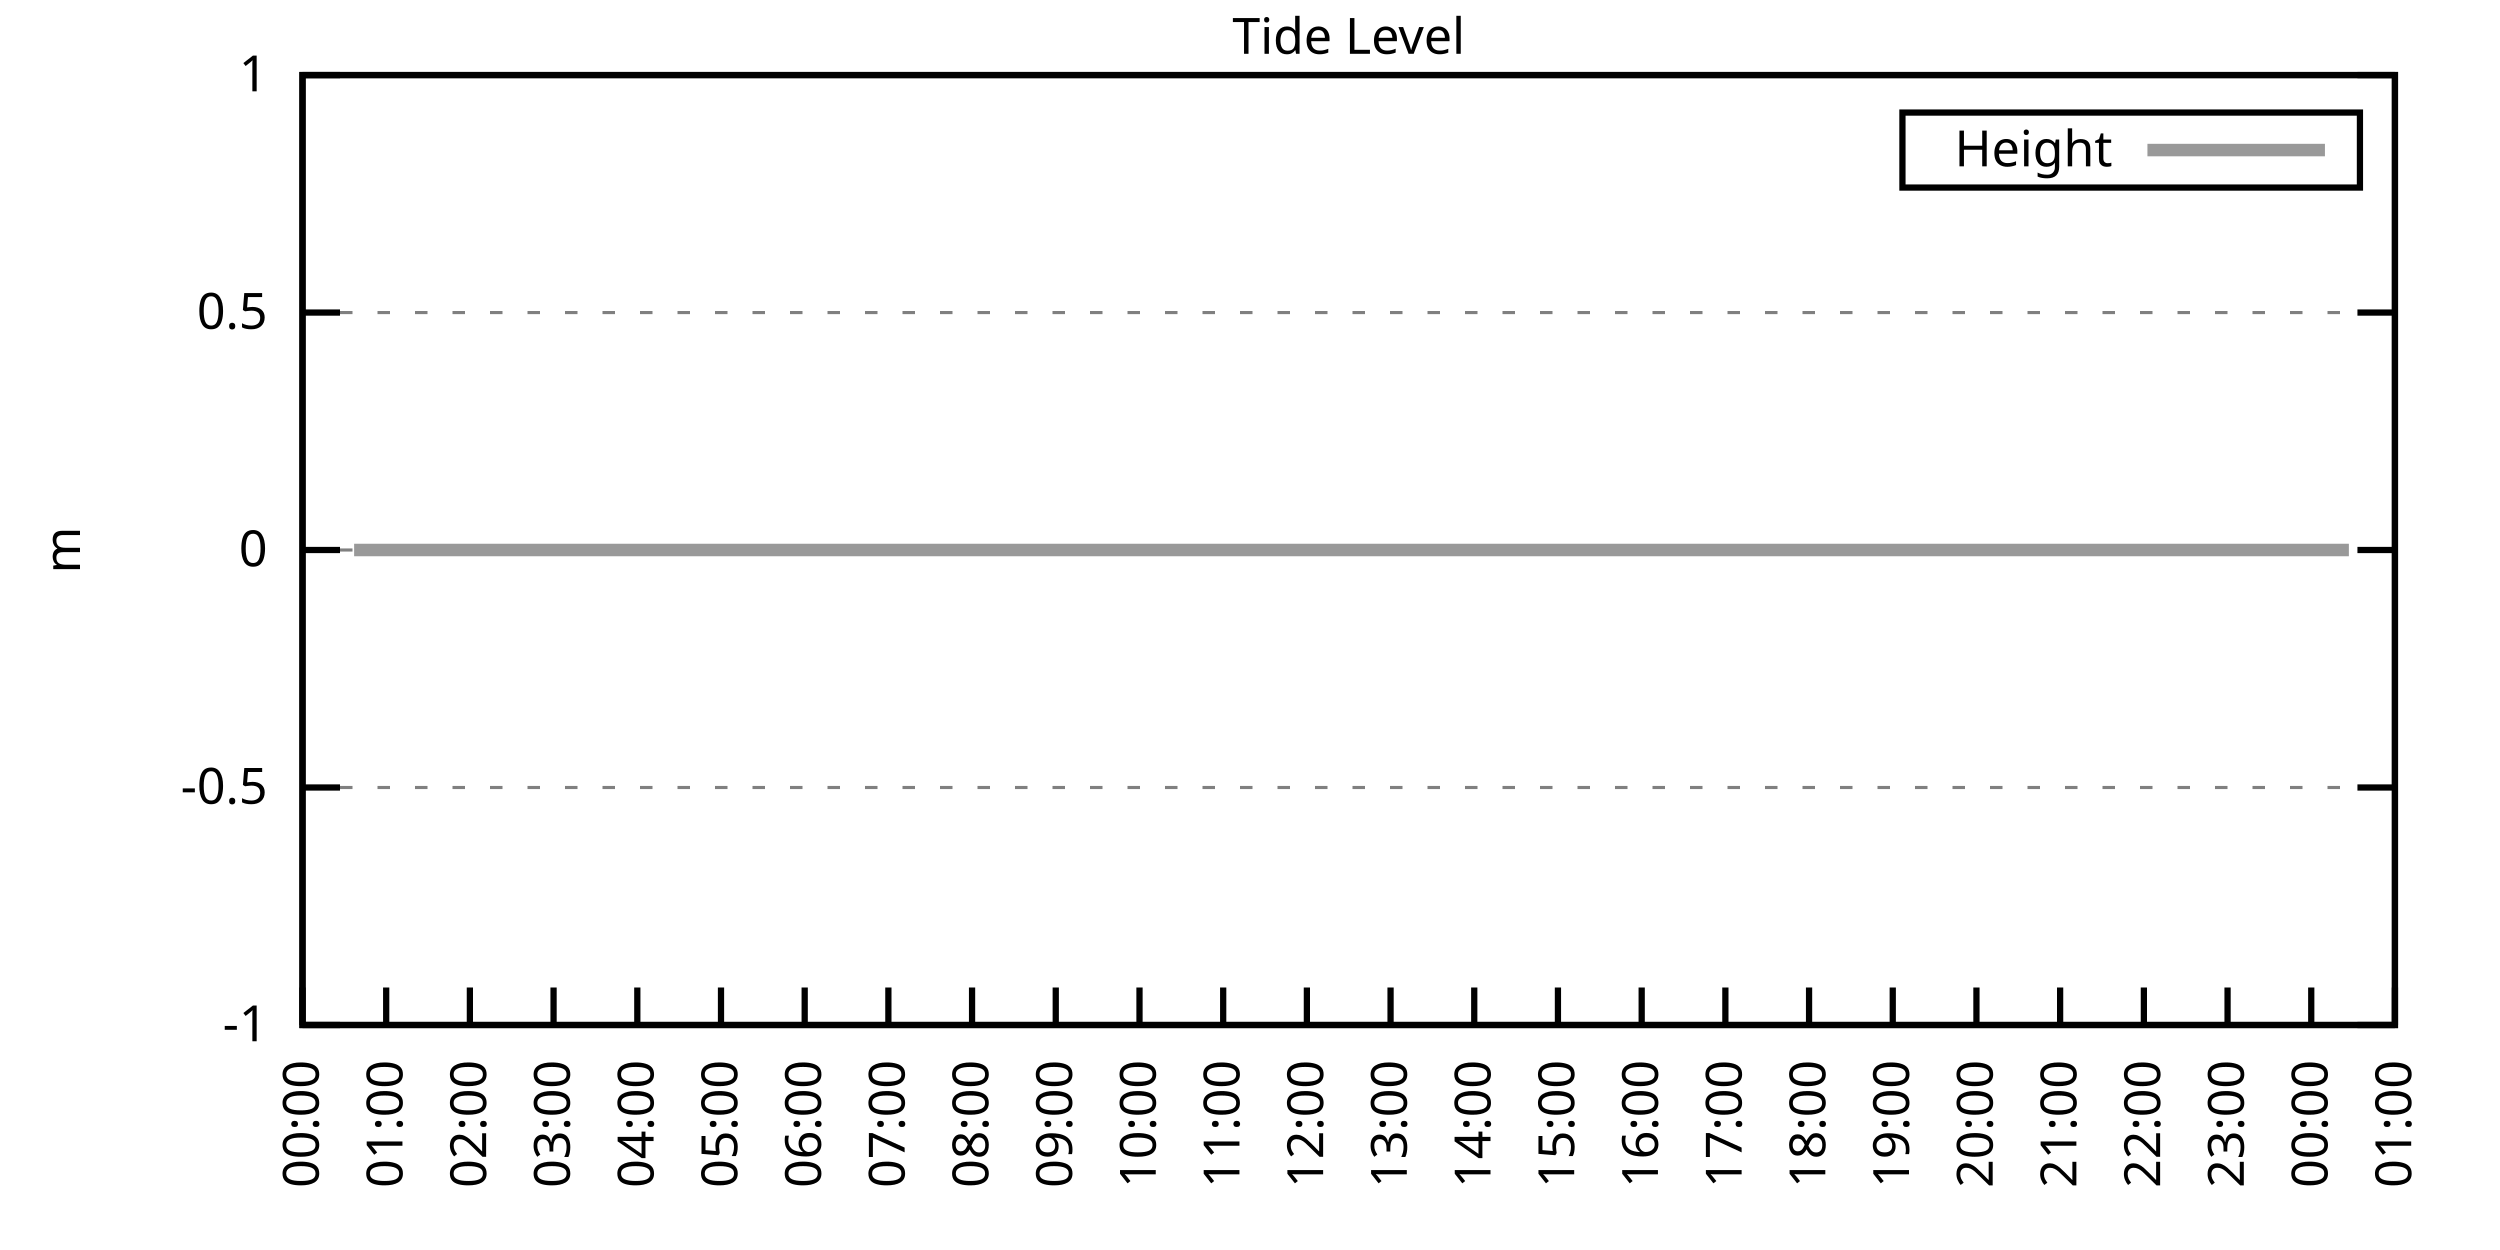
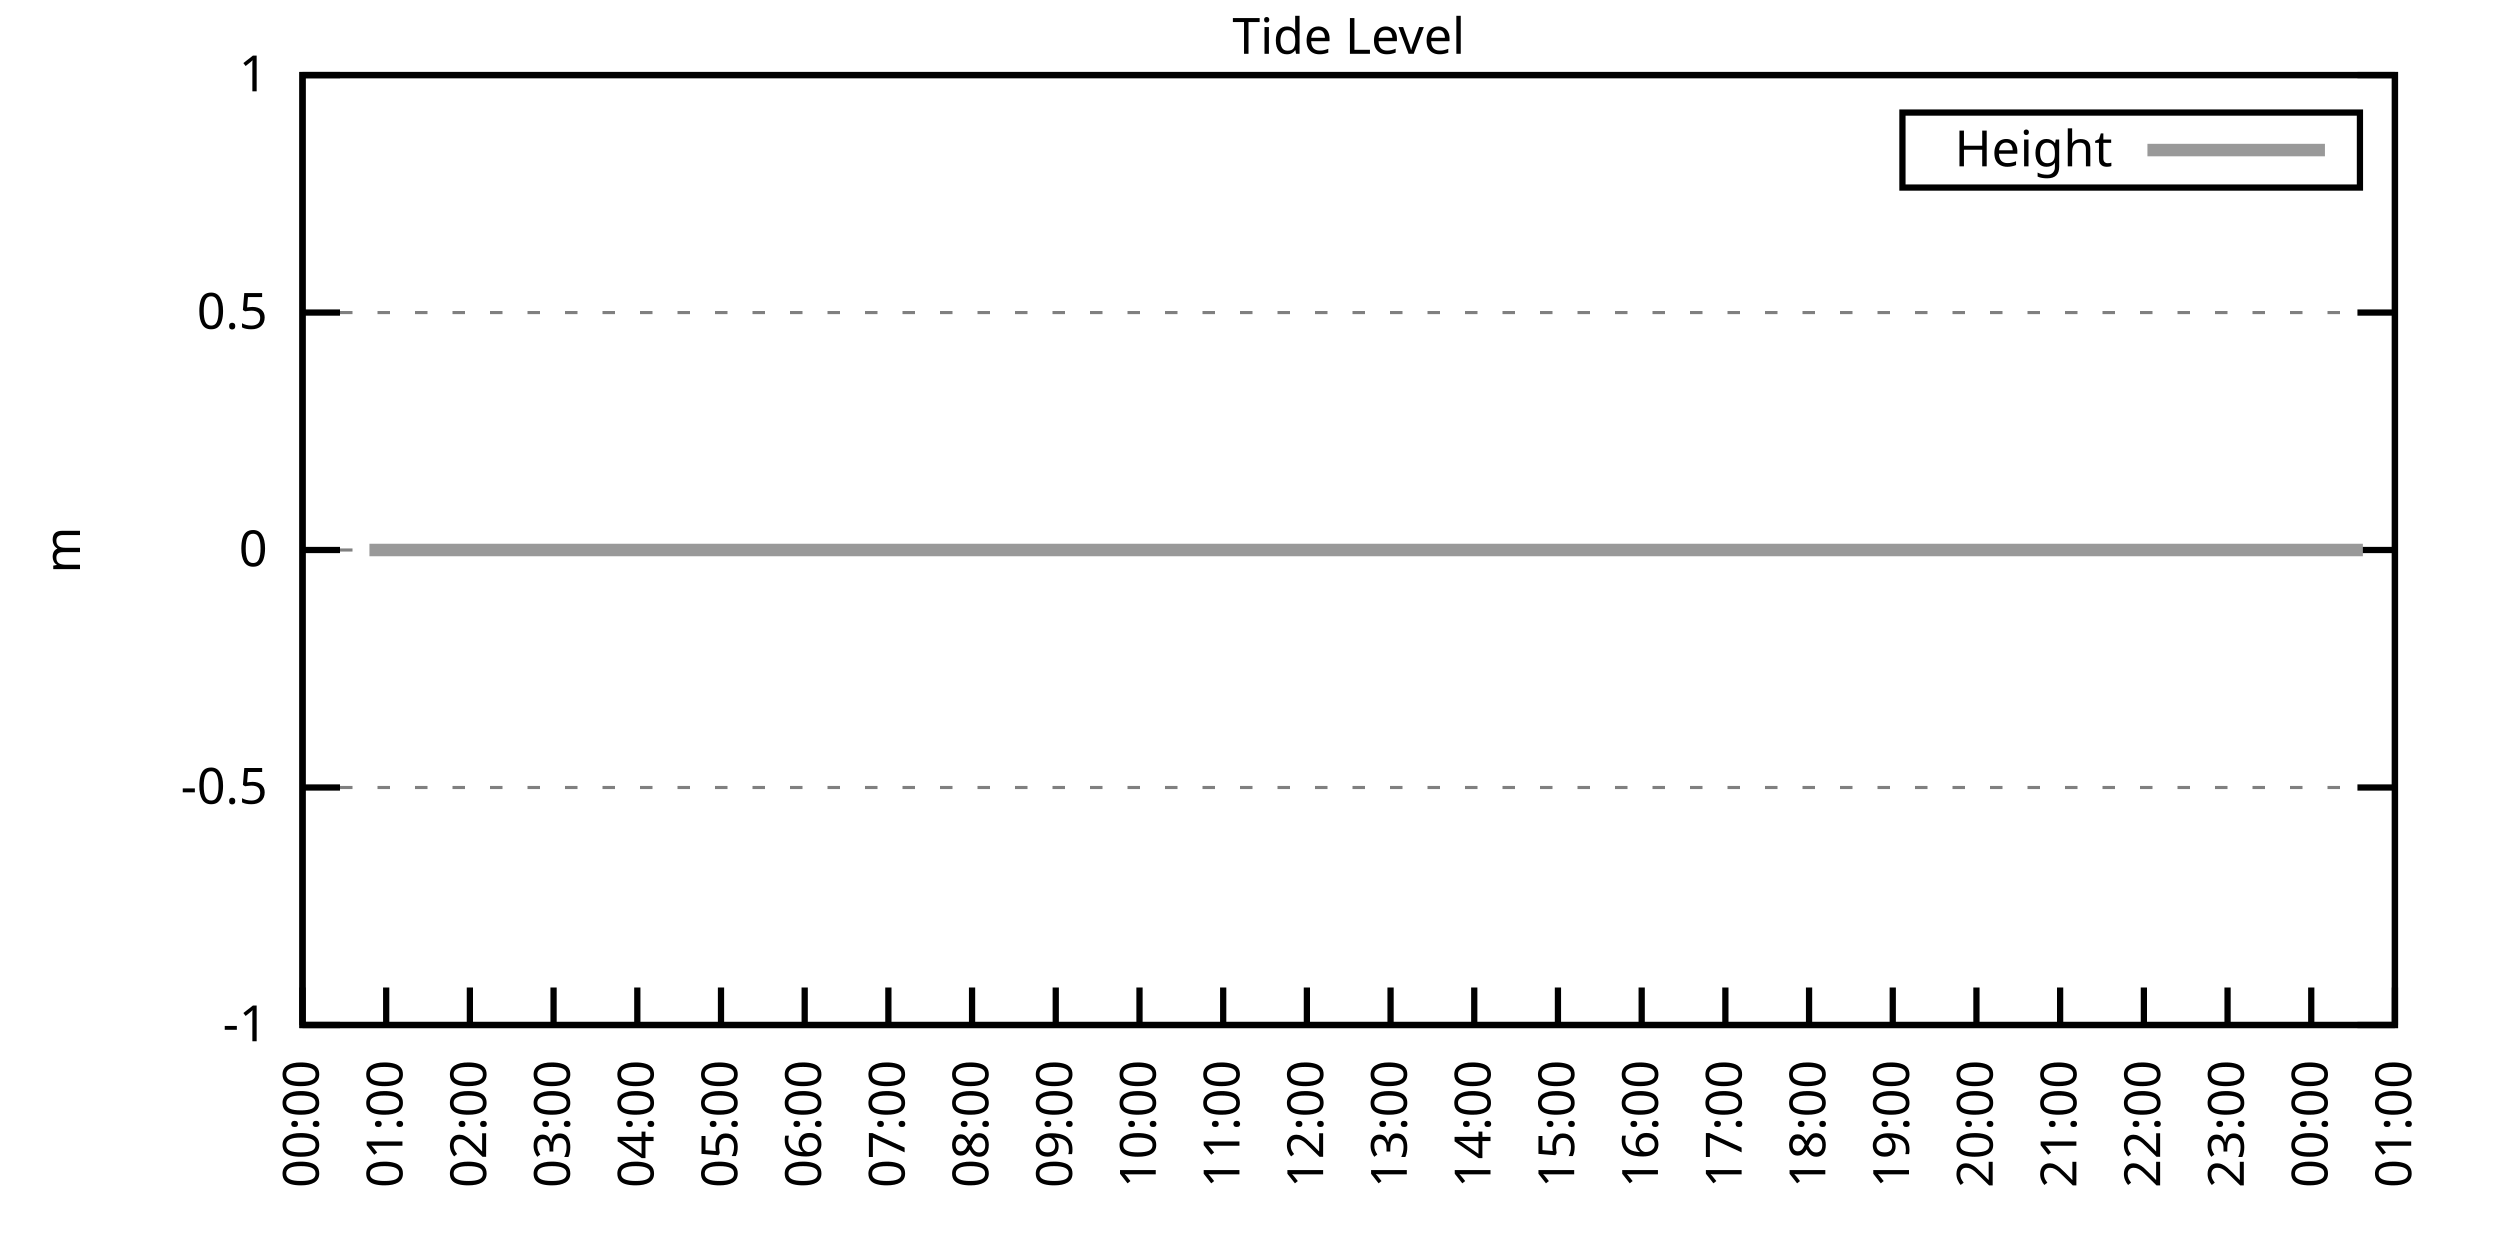
<svg xmlns="http://www.w3.org/2000/svg" xmlns:xlink="http://www.w3.org/1999/xlink" width="400" height="200" viewBox="0 0 400 200">
  <g id="gnuplot_canvas">
    <rect x="0" y="0" width="400" height="200" fill="none" />
    <defs>
      <circle id="gpDot" r="0.5" stroke-width="0.5" stroke="currentColor" />
      <path id="gpPt0" stroke-width="0.333" stroke="currentColor" d="M-1,0 h2 M0,-1 v2" />
      <path id="gpPt1" stroke-width="0.333" stroke="currentColor" d="M-1,-1 L1,1 M1,-1 L-1,1" />
      <path id="gpPt2" stroke-width="0.333" stroke="currentColor" d="M-1,0 L1,0 M0,-1 L0,1 M-1,-1 L1,1 M-1,1 L1,-1" />
      <rect id="gpPt3" stroke-width="0.333" stroke="currentColor" x="-1" y="-1" width="2" height="2" />
      <rect id="gpPt4" stroke-width="0.333" stroke="currentColor" fill="currentColor" x="-1" y="-1" width="2" height="2" />
      <circle id="gpPt5" stroke-width="0.333" stroke="currentColor" cx="0" cy="0" r="1" />
      <use xlink:href="#gpPt5" id="gpPt6" fill="currentColor" stroke="none" />
      <path id="gpPt7" stroke-width="0.333" stroke="currentColor" d="M0,-1.33 L-1.33,0.67 L1.33,0.67 z" />
      <use xlink:href="#gpPt7" id="gpPt8" fill="currentColor" stroke="none" />
      <use xlink:href="#gpPt7" id="gpPt9" stroke="currentColor" transform="rotate(180)" />
      <use xlink:href="#gpPt9" id="gpPt10" fill="currentColor" stroke="none" />
      <use xlink:href="#gpPt3" id="gpPt11" stroke="currentColor" transform="rotate(45)" />
      <use xlink:href="#gpPt11" id="gpPt12" fill="currentColor" stroke="none" />
      <path id="gpPt13" stroke-width="0.333" stroke="currentColor" d="M0,1.330 L1.265,0.411 L0.782,-1.067 L-0.782,-1.076 L-1.265,0.411 z" />
      <use xlink:href="#gpPt13" id="gpPt14" fill="currentColor" stroke="none" />
      <filter id="textbox" filterUnits="objectBoundingBox" x="0" y="0" height="1" width="1">
        <feFlood flood-color="white" flood-opacity="1" result="bgnd" />
        <feComposite in="SourceGraphic" in2="bgnd" operator="atop" />
      </filter>
      <filter id="greybox" filterUnits="objectBoundingBox" x="0" y="0" height="1" width="1">
        <feFlood flood-color="lightgrey" flood-opacity="1" result="grey" />
        <feComposite in="SourceGraphic" in2="grey" operator="atop" />
      </filter>
    </defs>
    <g fill="none" color="white" stroke="currentColor" stroke-width="1.00" stroke-linecap="butt" stroke-linejoin="miter">
</g>
    <g fill="none" color="black" stroke="currentColor" stroke-width="1.00" stroke-linecap="butt" stroke-linejoin="miter">
      <g stroke="none" shape-rendering="crispEdges">
        <polygon fill="rgb(255, 255, 255)" points="48.40,164.00 383.18,164.00 383.18,12.02 48.40,12.02 " />
      </g>
    </g>
    <g fill="none" color="black" stroke="currentColor" stroke-width="1.00" stroke-linecap="butt" stroke-linejoin="miter">
</g>
    <g fill="none" color="black" stroke="black" stroke-width="0.50" stroke-linecap="butt" stroke-linejoin="miter">
</g>
    <g fill="none" color="gray" stroke="currentColor" stroke-width="0.50" stroke-linecap="butt" stroke-linejoin="miter">
      <path stroke="gray" stroke-dasharray="2,4" class="gridline" d="M48.40,164.00 L383.19,164.00  " />
    </g>
    <g fill="none" color="gray" stroke="gray" stroke-width="1.00" stroke-linecap="butt" stroke-linejoin="miter">
</g>
    <g fill="none" color="black" stroke="currentColor" stroke-width="1.00" stroke-linecap="butt" stroke-linejoin="miter">
      <path stroke="black" d="M48.40,164.00 L54.40,164.00 M383.19,164.00 L377.19,164.00  " />
      <g transform="translate(42.80,166.60)" stroke="none" fill="black" font-family="Sans" font-size="8.00" text-anchor="end">
        <text>
          <tspan font-family="Sans">-1</tspan>
        </text>
      </g>
    </g>
    <g fill="none" color="black" stroke="currentColor" stroke-width="1.00" stroke-linecap="butt" stroke-linejoin="miter">
</g>
    <g fill="none" color="black" stroke="black" stroke-width="0.50" stroke-linecap="butt" stroke-linejoin="miter">
</g>
    <g fill="none" color="gray" stroke="currentColor" stroke-width="0.50" stroke-linecap="butt" stroke-linejoin="miter">
      <path stroke="gray" stroke-dasharray="2,4" class="gridline" d="M48.40,126.00 L383.19,126.00  " />
    </g>
    <g fill="none" color="gray" stroke="gray" stroke-width="1.00" stroke-linecap="butt" stroke-linejoin="miter">
</g>
    <g fill="none" color="black" stroke="currentColor" stroke-width="1.00" stroke-linecap="butt" stroke-linejoin="miter">
      <path stroke="black" d="M48.40,126.00 L54.40,126.00 M383.19,126.00 L377.19,126.00  " />
      <g transform="translate(42.80,128.60)" stroke="none" fill="black" font-family="Sans" font-size="8.00" text-anchor="end">
        <text>
          <tspan font-family="Sans">-0.5</tspan>
        </text>
      </g>
    </g>
    <g fill="none" color="black" stroke="currentColor" stroke-width="1.00" stroke-linecap="butt" stroke-linejoin="miter">
</g>
    <g fill="none" color="black" stroke="black" stroke-width="0.50" stroke-linecap="butt" stroke-linejoin="miter">
</g>
    <g fill="none" color="gray" stroke="currentColor" stroke-width="0.50" stroke-linecap="butt" stroke-linejoin="miter">
      <path stroke="gray" stroke-dasharray="2,4" class="gridline" d="M48.40,88.00 L383.19,88.00  " />
    </g>
    <g fill="none" color="gray" stroke="gray" stroke-width="1.00" stroke-linecap="butt" stroke-linejoin="miter">
</g>
    <g fill="none" color="black" stroke="currentColor" stroke-width="1.00" stroke-linecap="butt" stroke-linejoin="miter">
      <path stroke="black" d="M48.40,88.00 L54.40,88.00 M383.19,88.00 L377.19,88.00  " />
      <g transform="translate(42.80,90.60)" stroke="none" fill="black" font-family="Sans" font-size="8.00" text-anchor="end">
        <text>
          <tspan font-family="Sans"> 0</tspan>
        </text>
      </g>
    </g>
    <g fill="none" color="black" stroke="currentColor" stroke-width="1.00" stroke-linecap="butt" stroke-linejoin="miter">
</g>
    <g fill="none" color="black" stroke="black" stroke-width="0.50" stroke-linecap="butt" stroke-linejoin="miter">
</g>
    <g fill="none" color="gray" stroke="currentColor" stroke-width="0.50" stroke-linecap="butt" stroke-linejoin="miter">
      <path stroke="gray" stroke-dasharray="2,4" class="gridline" d="M48.40,50.01 L383.19,50.01  " />
    </g>
    <g fill="none" color="gray" stroke="gray" stroke-width="1.00" stroke-linecap="butt" stroke-linejoin="miter">
</g>
    <g fill="none" color="black" stroke="currentColor" stroke-width="1.00" stroke-linecap="butt" stroke-linejoin="miter">
      <path stroke="black" d="M48.40,50.01 L54.40,50.01 M383.19,50.01 L377.19,50.01  " />
      <g transform="translate(42.80,52.61)" stroke="none" fill="black" font-family="Sans" font-size="8.00" text-anchor="end">
        <text>
          <tspan font-family="Sans"> 0.5</tspan>
        </text>
      </g>
    </g>
    <g fill="none" color="black" stroke="currentColor" stroke-width="1.00" stroke-linecap="butt" stroke-linejoin="miter">
</g>
    <g fill="none" color="black" stroke="black" stroke-width="0.50" stroke-linecap="butt" stroke-linejoin="miter">
</g>
    <g fill="none" color="gray" stroke="currentColor" stroke-width="0.50" stroke-linecap="butt" stroke-linejoin="miter">
      <path stroke="gray" stroke-dasharray="2,4" class="gridline" d="M48.40,12.01 L383.19,12.01  " />
    </g>
    <g fill="none" color="gray" stroke="gray" stroke-width="1.00" stroke-linecap="butt" stroke-linejoin="miter">
</g>
    <g fill="none" color="black" stroke="currentColor" stroke-width="1.00" stroke-linecap="butt" stroke-linejoin="miter">
      <path stroke="black" d="M48.40,12.01 L54.40,12.01 M383.19,12.01 L377.19,12.01  " />
      <g transform="translate(42.80,14.61)" stroke="none" fill="black" font-family="Sans" font-size="8.00" text-anchor="end">
        <text>
          <tspan font-family="Sans"> 1</tspan>
        </text>
      </g>
    </g>
    <g fill="none" color="black" stroke="currentColor" stroke-width="1.00" stroke-linecap="butt" stroke-linejoin="miter">
      <path stroke="black" d="M48.40,164.00 L48.40,158.00  " />
      <g transform="translate(51.00,169.60) rotate(270.00)" stroke="none" fill="black" font-family="Sans" font-size="8.00" text-anchor="end">
        <text>
          <tspan font-family="Sans">00:00</tspan>
        </text>
      </g>
    </g>
    <g fill="none" color="black" stroke="currentColor" stroke-width="1.00" stroke-linecap="butt" stroke-linejoin="miter">
      <path stroke="black" d="M61.79,164.00 L61.79,158.00  " />
      <g transform="translate(64.39,169.60) rotate(270.00)" stroke="none" fill="black" font-family="Sans" font-size="8.00" text-anchor="end">
        <text>
          <tspan font-family="Sans">01:00</tspan>
        </text>
      </g>
    </g>
    <g fill="none" color="black" stroke="currentColor" stroke-width="1.00" stroke-linecap="butt" stroke-linejoin="miter">
      <path stroke="black" d="M75.18,164.00 L75.18,158.00  " />
      <g transform="translate(77.78,169.60) rotate(270.00)" stroke="none" fill="black" font-family="Sans" font-size="8.00" text-anchor="end">
        <text>
          <tspan font-family="Sans">02:00</tspan>
        </text>
      </g>
    </g>
    <g fill="none" color="black" stroke="currentColor" stroke-width="1.00" stroke-linecap="butt" stroke-linejoin="miter">
      <path stroke="black" d="M88.57,164.00 L88.57,158.00  " />
      <g transform="translate(91.17,169.60) rotate(270.00)" stroke="none" fill="black" font-family="Sans" font-size="8.00" text-anchor="end">
        <text>
          <tspan font-family="Sans">03:00</tspan>
        </text>
      </g>
    </g>
    <g fill="none" color="black" stroke="currentColor" stroke-width="1.00" stroke-linecap="butt" stroke-linejoin="miter">
      <path stroke="black" d="M101.97,164.00 L101.97,158.00  " />
      <g transform="translate(104.57,169.60) rotate(270.00)" stroke="none" fill="black" font-family="Sans" font-size="8.00" text-anchor="end">
        <text>
          <tspan font-family="Sans">04:00</tspan>
        </text>
      </g>
    </g>
    <g fill="none" color="black" stroke="currentColor" stroke-width="1.00" stroke-linecap="butt" stroke-linejoin="miter">
      <path stroke="black" d="M115.36,164.00 L115.36,158.00  " />
      <g transform="translate(117.96,169.60) rotate(270.00)" stroke="none" fill="black" font-family="Sans" font-size="8.00" text-anchor="end">
        <text>
          <tspan font-family="Sans">05:00</tspan>
        </text>
      </g>
    </g>
    <g fill="none" color="black" stroke="currentColor" stroke-width="1.00" stroke-linecap="butt" stroke-linejoin="miter">
      <path stroke="black" d="M128.75,164.00 L128.75,158.00  " />
      <g transform="translate(131.35,169.60) rotate(270.00)" stroke="none" fill="black" font-family="Sans" font-size="8.00" text-anchor="end">
        <text>
          <tspan font-family="Sans">06:00</tspan>
        </text>
      </g>
    </g>
    <g fill="none" color="black" stroke="currentColor" stroke-width="1.00" stroke-linecap="butt" stroke-linejoin="miter">
      <path stroke="black" d="M142.14,164.00 L142.14,158.00  " />
      <g transform="translate(144.74,169.60) rotate(270.00)" stroke="none" fill="black" font-family="Sans" font-size="8.00" text-anchor="end">
        <text>
          <tspan font-family="Sans">07:00</tspan>
        </text>
      </g>
    </g>
    <g fill="none" color="black" stroke="currentColor" stroke-width="1.00" stroke-linecap="butt" stroke-linejoin="miter">
      <path stroke="black" d="M155.53,164.00 L155.53,158.00  " />
      <g transform="translate(158.13,169.60) rotate(270.00)" stroke="none" fill="black" font-family="Sans" font-size="8.00" text-anchor="end">
        <text>
          <tspan font-family="Sans">08:00</tspan>
        </text>
      </g>
    </g>
    <g fill="none" color="black" stroke="currentColor" stroke-width="1.00" stroke-linecap="butt" stroke-linejoin="miter">
      <path stroke="black" d="M168.92,164.00 L168.92,158.00  " />
      <g transform="translate(171.52,169.60) rotate(270.00)" stroke="none" fill="black" font-family="Sans" font-size="8.00" text-anchor="end">
        <text>
          <tspan font-family="Sans">09:00</tspan>
        </text>
      </g>
    </g>
    <g fill="none" color="black" stroke="currentColor" stroke-width="1.00" stroke-linecap="butt" stroke-linejoin="miter">
      <path stroke="black" d="M182.32,164.00 L182.32,158.00  " />
      <g transform="translate(184.92,169.60) rotate(270.00)" stroke="none" fill="black" font-family="Sans" font-size="8.00" text-anchor="end">
        <text>
          <tspan font-family="Sans">10:00</tspan>
        </text>
      </g>
    </g>
    <g fill="none" color="black" stroke="currentColor" stroke-width="1.00" stroke-linecap="butt" stroke-linejoin="miter">
      <path stroke="black" d="M195.71,164.00 L195.71,158.00  " />
      <g transform="translate(198.31,169.60) rotate(270.00)" stroke="none" fill="black" font-family="Sans" font-size="8.00" text-anchor="end">
        <text>
          <tspan font-family="Sans">11:00</tspan>
        </text>
      </g>
    </g>
    <g fill="none" color="black" stroke="currentColor" stroke-width="1.00" stroke-linecap="butt" stroke-linejoin="miter">
      <path stroke="black" d="M209.10,164.00 L209.10,158.00  " />
      <g transform="translate(211.70,169.60) rotate(270.00)" stroke="none" fill="black" font-family="Sans" font-size="8.00" text-anchor="end">
        <text>
          <tspan font-family="Sans">12:00</tspan>
        </text>
      </g>
    </g>
    <g fill="none" color="black" stroke="currentColor" stroke-width="1.00" stroke-linecap="butt" stroke-linejoin="miter">
      <path stroke="black" d="M222.49,164.00 L222.49,158.00  " />
      <g transform="translate(225.09,169.60) rotate(270.00)" stroke="none" fill="black" font-family="Sans" font-size="8.00" text-anchor="end">
        <text>
          <tspan font-family="Sans">13:00</tspan>
        </text>
      </g>
    </g>
    <g fill="none" color="black" stroke="currentColor" stroke-width="1.00" stroke-linecap="butt" stroke-linejoin="miter">
      <path stroke="black" d="M235.88,164.00 L235.88,158.00  " />
      <g transform="translate(238.48,169.60) rotate(270.00)" stroke="none" fill="black" font-family="Sans" font-size="8.00" text-anchor="end">
        <text>
          <tspan font-family="Sans">14:00</tspan>
        </text>
      </g>
    </g>
    <g fill="none" color="black" stroke="currentColor" stroke-width="1.00" stroke-linecap="butt" stroke-linejoin="miter">
      <path stroke="black" d="M249.27,164.00 L249.27,158.00  " />
      <g transform="translate(251.87,169.60) rotate(270.00)" stroke="none" fill="black" font-family="Sans" font-size="8.00" text-anchor="end">
        <text>
          <tspan font-family="Sans">15:00</tspan>
        </text>
      </g>
    </g>
    <g fill="none" color="black" stroke="currentColor" stroke-width="1.00" stroke-linecap="butt" stroke-linejoin="miter">
      <path stroke="black" d="M262.67,164.00 L262.67,158.00  " />
      <g transform="translate(265.27,169.60) rotate(270.00)" stroke="none" fill="black" font-family="Sans" font-size="8.00" text-anchor="end">
        <text>
          <tspan font-family="Sans">16:00</tspan>
        </text>
      </g>
    </g>
    <g fill="none" color="black" stroke="currentColor" stroke-width="1.00" stroke-linecap="butt" stroke-linejoin="miter">
      <path stroke="black" d="M276.06,164.00 L276.06,158.00  " />
      <g transform="translate(278.66,169.60) rotate(270.00)" stroke="none" fill="black" font-family="Sans" font-size="8.00" text-anchor="end">
        <text>
          <tspan font-family="Sans">17:00</tspan>
        </text>
      </g>
    </g>
    <g fill="none" color="black" stroke="currentColor" stroke-width="1.00" stroke-linecap="butt" stroke-linejoin="miter">
      <path stroke="black" d="M289.45,164.00 L289.45,158.00  " />
      <g transform="translate(292.05,169.60) rotate(270.00)" stroke="none" fill="black" font-family="Sans" font-size="8.00" text-anchor="end">
        <text>
          <tspan font-family="Sans">18:00</tspan>
        </text>
      </g>
    </g>
    <g fill="none" color="black" stroke="currentColor" stroke-width="1.00" stroke-linecap="butt" stroke-linejoin="miter">
      <path stroke="black" d="M302.84,164.00 L302.84,158.00  " />
      <g transform="translate(305.44,169.60) rotate(270.00)" stroke="none" fill="black" font-family="Sans" font-size="8.00" text-anchor="end">
        <text>
          <tspan font-family="Sans">19:00</tspan>
        </text>
      </g>
    </g>
    <g fill="none" color="black" stroke="currentColor" stroke-width="1.00" stroke-linecap="butt" stroke-linejoin="miter">
      <path stroke="black" d="M316.23,164.00 L316.23,158.00  " />
      <g transform="translate(318.83,169.60) rotate(270.00)" stroke="none" fill="black" font-family="Sans" font-size="8.00" text-anchor="end">
        <text>
          <tspan font-family="Sans">20:00</tspan>
        </text>
      </g>
    </g>
    <g fill="none" color="black" stroke="currentColor" stroke-width="1.00" stroke-linecap="butt" stroke-linejoin="miter">
      <path stroke="black" d="M329.62,164.00 L329.62,158.00  " />
      <g transform="translate(332.22,169.60) rotate(270.00)" stroke="none" fill="black" font-family="Sans" font-size="8.00" text-anchor="end">
        <text>
          <tspan font-family="Sans">21:00</tspan>
        </text>
      </g>
    </g>
    <g fill="none" color="black" stroke="currentColor" stroke-width="1.00" stroke-linecap="butt" stroke-linejoin="miter">
      <path stroke="black" d="M343.02,164.00 L343.02,158.00  " />
      <g transform="translate(345.62,169.60) rotate(270.00)" stroke="none" fill="black" font-family="Sans" font-size="8.00" text-anchor="end">
        <text>
          <tspan font-family="Sans">22:00</tspan>
        </text>
      </g>
    </g>
    <g fill="none" color="black" stroke="currentColor" stroke-width="1.00" stroke-linecap="butt" stroke-linejoin="miter">
      <path stroke="black" d="M356.41,164.00 L356.41,158.00  " />
      <g transform="translate(359.01,169.60) rotate(270.00)" stroke="none" fill="black" font-family="Sans" font-size="8.00" text-anchor="end">
        <text>
          <tspan font-family="Sans">23:00</tspan>
        </text>
      </g>
    </g>
    <g fill="none" color="black" stroke="currentColor" stroke-width="1.00" stroke-linecap="butt" stroke-linejoin="miter">
      <path stroke="black" d="M369.80,164.00 L369.80,158.00  " />
      <g transform="translate(372.40,169.60) rotate(270.00)" stroke="none" fill="black" font-family="Sans" font-size="8.00" text-anchor="end">
        <text>
          <tspan font-family="Sans">00:00</tspan>
        </text>
      </g>
    </g>
    <g fill="none" color="black" stroke="currentColor" stroke-width="1.00" stroke-linecap="butt" stroke-linejoin="miter">
      <path stroke="black" d="M383.19,164.00 L383.19,158.00  " />
      <g transform="translate(385.79,169.60) rotate(270.00)" stroke="none" fill="black" font-family="Sans" font-size="8.00" text-anchor="end">
        <text>
          <tspan font-family="Sans">01:00</tspan>
        </text>
      </g>
    </g>
    <g fill="none" color="black" stroke="currentColor" stroke-width="1.00" stroke-linecap="butt" stroke-linejoin="miter">
</g>
    <g fill="none" color="black" stroke="currentColor" stroke-width="1.00" stroke-linecap="butt" stroke-linejoin="miter">
      <path stroke="black" d="M48.40,12.01 L48.40,164.00 L383.19,164.00 L383.19,12.01 L48.40,12.01 Z  " />
    </g>
    <g fill="none" color="black" stroke="currentColor" stroke-width="1.00" stroke-linecap="butt" stroke-linejoin="miter">
</g>
    <g fill="none" color="black" stroke="currentColor" stroke-width="1.00" stroke-linecap="butt" stroke-linejoin="miter">
      <path stroke="black" d="M304.39,30.01 L304.39,18.01 L377.59,18.01 L377.59,30.01 L304.39,30.01 Z  " />
    </g>
    <g id="Tide_level_plot_1">
      <g fill="none" color="white" stroke="black" stroke-width="2.00" stroke-linecap="butt" stroke-linejoin="miter">
</g>
      <g fill="none" color="black" stroke="currentColor" stroke-width="2.00" stroke-linecap="butt" stroke-linejoin="miter">
        <g transform="translate(337.99,26.61)" stroke="none" fill="black" font-family="Sans" font-size="8.00" text-anchor="end">
          <text>
            <tspan font-family="Sans">Height</tspan>
          </text>
        </g>
      </g>
      <g fill="none" color="black" stroke="currentColor" stroke-width="2.00" stroke-linecap="butt" stroke-linejoin="miter">
-         <path stroke="rgb(153, 153, 153)" d="M343.59,24.01 L371.99,24.01 M56.66,88.00 L59.11,88.00 L61.57,88.00 L63.80,88.00 L66.03,88.00 L68.26,88.00   L70.50,88.00 L72.50,88.00 L74.51,88.00 L77.19,88.00 L79.42,88.00 L81.21,88.00 L83.89,88.00 L88.35,88.00   L90.36,88.00 L92.59,88.00 L94.82,88.00 L97.06,88.00 L99.51,88.00 L101.30,88.00 L103.75,88.00 L105.98,88.00   L108.22,88.00 L110.45,88.00 L112.90,88.00 L115.13,88.00 L117.37,88.00 L119.38,88.00 L121.61,88.00 L123.84,88.00   L126.29,88.00 L128.30,88.00 L130.76,88.00 L132.77,88.00 L134.78,88.00 L137.23,88.00 L139.46,88.00 L141.69,88.00   L144.15,88.00 L146.16,88.00 L148.61,88.00 L150.85,88.00 L152.63,88.00 L155.09,88.00 L157.54,88.00 L159.55,88.00   L161.56,88.00 L164.01,88.00 L166.02,88.00 L168.48,88.00 L170.71,88.00 L172.72,88.00 L175.17,88.00 L177.63,88.00   L179.64,88.00 L181.87,88.00 L183.88,88.00 L186.33,88.00 L188.79,88.00 L191.02,88.00 L193.03,88.00 L195.26,88.00   L197.27,88.00 L199.95,88.00 L202.18,88.00 L204.19,88.00 L206.64,88.00 L208.43,88.00 L211.11,88.00 L213.12,88.00   L215.35,88.00 L217.80,88.00 L220.04,88.00 L222.04,88.00 L224.28,88.00 L226.29,88.00 L228.96,88.00 L230.97,88.00   L233.43,88.00 L235.44,88.00 L237.67,88.00 L240.12,88.00 L242.36,88.00 L244.36,88.00 L247.04,88.00 L248.83,88.00   L251.28,88.00 L253.29,88.00 L255.75,88.00 L257.76,88.00 L259.99,88.00 L262.22,88.00 L264.67,88.00 L266.46,88.00   L268.69,88.00 L271.15,88.00 L273.60,88.00 L275.83,88.00 L277.62,88.00 L280.07,88.00 L282.53,88.00 L284.76,88.00   L286.99,88.00 L289.23,88.00 L291.46,88.00 L293.47,88.00 L295.92,88.00 L298.15,88.00 L299.94,88.00 L302.62,88.00   L304.63,88.00 L306.86,88.00 L309.31,88.00 L311.32,88.00 L313.78,88.00 L316.01,88.00 L318.02,88.00 L320.03,88.00   L322.26,88.00 L324.94,88.00 L327.17,88.00 L329.18,88.00 L331.41,88.00 L333.86,88.00 L335.87,88.00 L338.33,88.00   L340.56,88.00 L342.35,88.00 L344.80,88.00 L347.03,88.00 L349.26,88.00 L351.27,88.00 L353.73,88.00 L355.74,88.00   L358.42,88.00 L360.42,88.00 L362.66,88.00 L365.11,88.00 L367.12,88.00 L369.58,88.00 L371.36,88.00 L374.04,88.00   L375.82,88.00  " />
+         <path stroke="rgb(153, 153, 153)" d="M343.59,24.01 L371.99,24.01 M59.11,88.00 L61.57,88.00 L63.80,88.00 L66.03,88.00 L68.26,88.00 L70.50,88.00   L72.50,88.00 L74.51,88.00 L77.19,88.00 L79.42,88.00 L81.21,88.00 L83.89,88.00 L88.35,88.00 L90.36,88.00   L92.59,88.00 L94.82,88.00 L97.06,88.00 L99.51,88.00 L101.30,88.00 L103.75,88.00 L105.98,88.00 L108.22,88.00   L110.45,88.00 L112.90,88.00 L115.13,88.00 L117.37,88.00 L119.38,88.00 L121.61,88.00 L123.84,88.00 L126.29,88.00   L128.30,88.00 L130.76,88.00 L132.77,88.00 L134.78,88.00 L137.23,88.00 L139.46,88.00 L141.69,88.00 L144.15,88.00   L146.16,88.00 L148.61,88.00 L150.85,88.00 L152.63,88.00 L155.09,88.00 L157.54,88.00 L159.55,88.00 L161.56,88.00   L164.01,88.00 L166.02,88.00 L168.48,88.00 L170.71,88.00 L172.72,88.00 L175.17,88.00 L177.63,88.00 L179.64,88.00   L181.87,88.00 L183.88,88.00 L186.33,88.00 L188.79,88.00 L191.02,88.00 L193.03,88.00 L195.26,88.00 L197.27,88.00   L199.95,88.00 L202.18,88.00 L204.19,88.00 L206.64,88.00 L208.43,88.00 L211.11,88.00 L213.12,88.00 L215.35,88.00   L217.80,88.00 L220.04,88.00 L222.04,88.00 L224.28,88.00 L226.29,88.00 L228.96,88.00 L230.97,88.00 L233.43,88.00   L235.44,88.00 L237.67,88.00 L240.12,88.00 L242.36,88.00 L244.36,88.00 L247.04,88.00 L248.83,88.00 L251.28,88.00   L253.29,88.00 L255.75,88.00 L257.76,88.00 L259.99,88.00 L262.22,88.00 L264.67,88.00 L266.46,88.00 L268.69,88.00   L271.15,88.00 L273.60,88.00 L275.83,88.00 L277.62,88.00 L280.07,88.00 L282.53,88.00 L284.76,88.00 L286.99,88.00   L289.23,88.00 L291.46,88.00 L293.47,88.00 L295.92,88.00 L298.15,88.00 L299.94,88.00 L302.62,88.00 L304.63,88.00   L306.86,88.00 L309.31,88.00 L311.32,88.00 L313.78,88.00 L316.01,88.00 L318.02,88.00 L320.03,88.00 L322.26,88.00   L324.94,88.00 L327.17,88.00 L329.18,88.00 L331.41,88.00 L333.86,88.00 L335.87,88.00 L338.33,88.00 L340.56,88.00   L342.35,88.00 L344.80,88.00 L347.03,88.00 L349.26,88.00 L351.27,88.00 L353.73,88.00 L355.74,88.00 L358.42,88.00   L360.42,88.00 L362.66,88.00 L365.11,88.00 L367.12,88.00 L369.58,88.00 L371.36,88.00 L374.04,88.00 L375.82,88.00   L378.06,88.00  " />
      </g>
    </g>
    <g fill="none" color="black" stroke="currentColor" stroke-width="2.00" stroke-linecap="butt" stroke-linejoin="miter">
</g>
    <g fill="none" color="black" stroke="black" stroke-width="1.00" stroke-linecap="butt" stroke-linejoin="miter">
</g>
    <g fill="none" color="black" stroke="currentColor" stroke-width="1.00" stroke-linecap="butt" stroke-linejoin="miter">
      <path stroke="black" d="M48.40,12.01 L48.40,164.00 L383.19,164.00 L383.19,12.01 L48.40,12.01 Z  " />
      <g transform="translate(12.80,88.01) rotate(270.00)" stroke="none" fill="black" font-family="Sans" font-size="8.00" text-anchor="middle">
        <text>
          <tspan font-family="Sans">m</tspan>
        </text>
      </g>
    </g>
    <g fill="none" color="black" stroke="currentColor" stroke-width="1.00" stroke-linecap="butt" stroke-linejoin="miter">
</g>
    <g fill="none" color="black" stroke="currentColor" stroke-width="1.00" stroke-linecap="butt" stroke-linejoin="miter">
      <g transform="translate(215.79,8.61)" stroke="none" fill="black" font-family="Sans" font-size="8.00" text-anchor="middle">
        <text>
          <tspan font-family="Sans">Tide Level</tspan>
        </text>
      </g>
    </g>
    <g fill="none" color="black" stroke="currentColor" stroke-width="1.00" stroke-linecap="butt" stroke-linejoin="miter">
</g>
  </g>
</svg>
